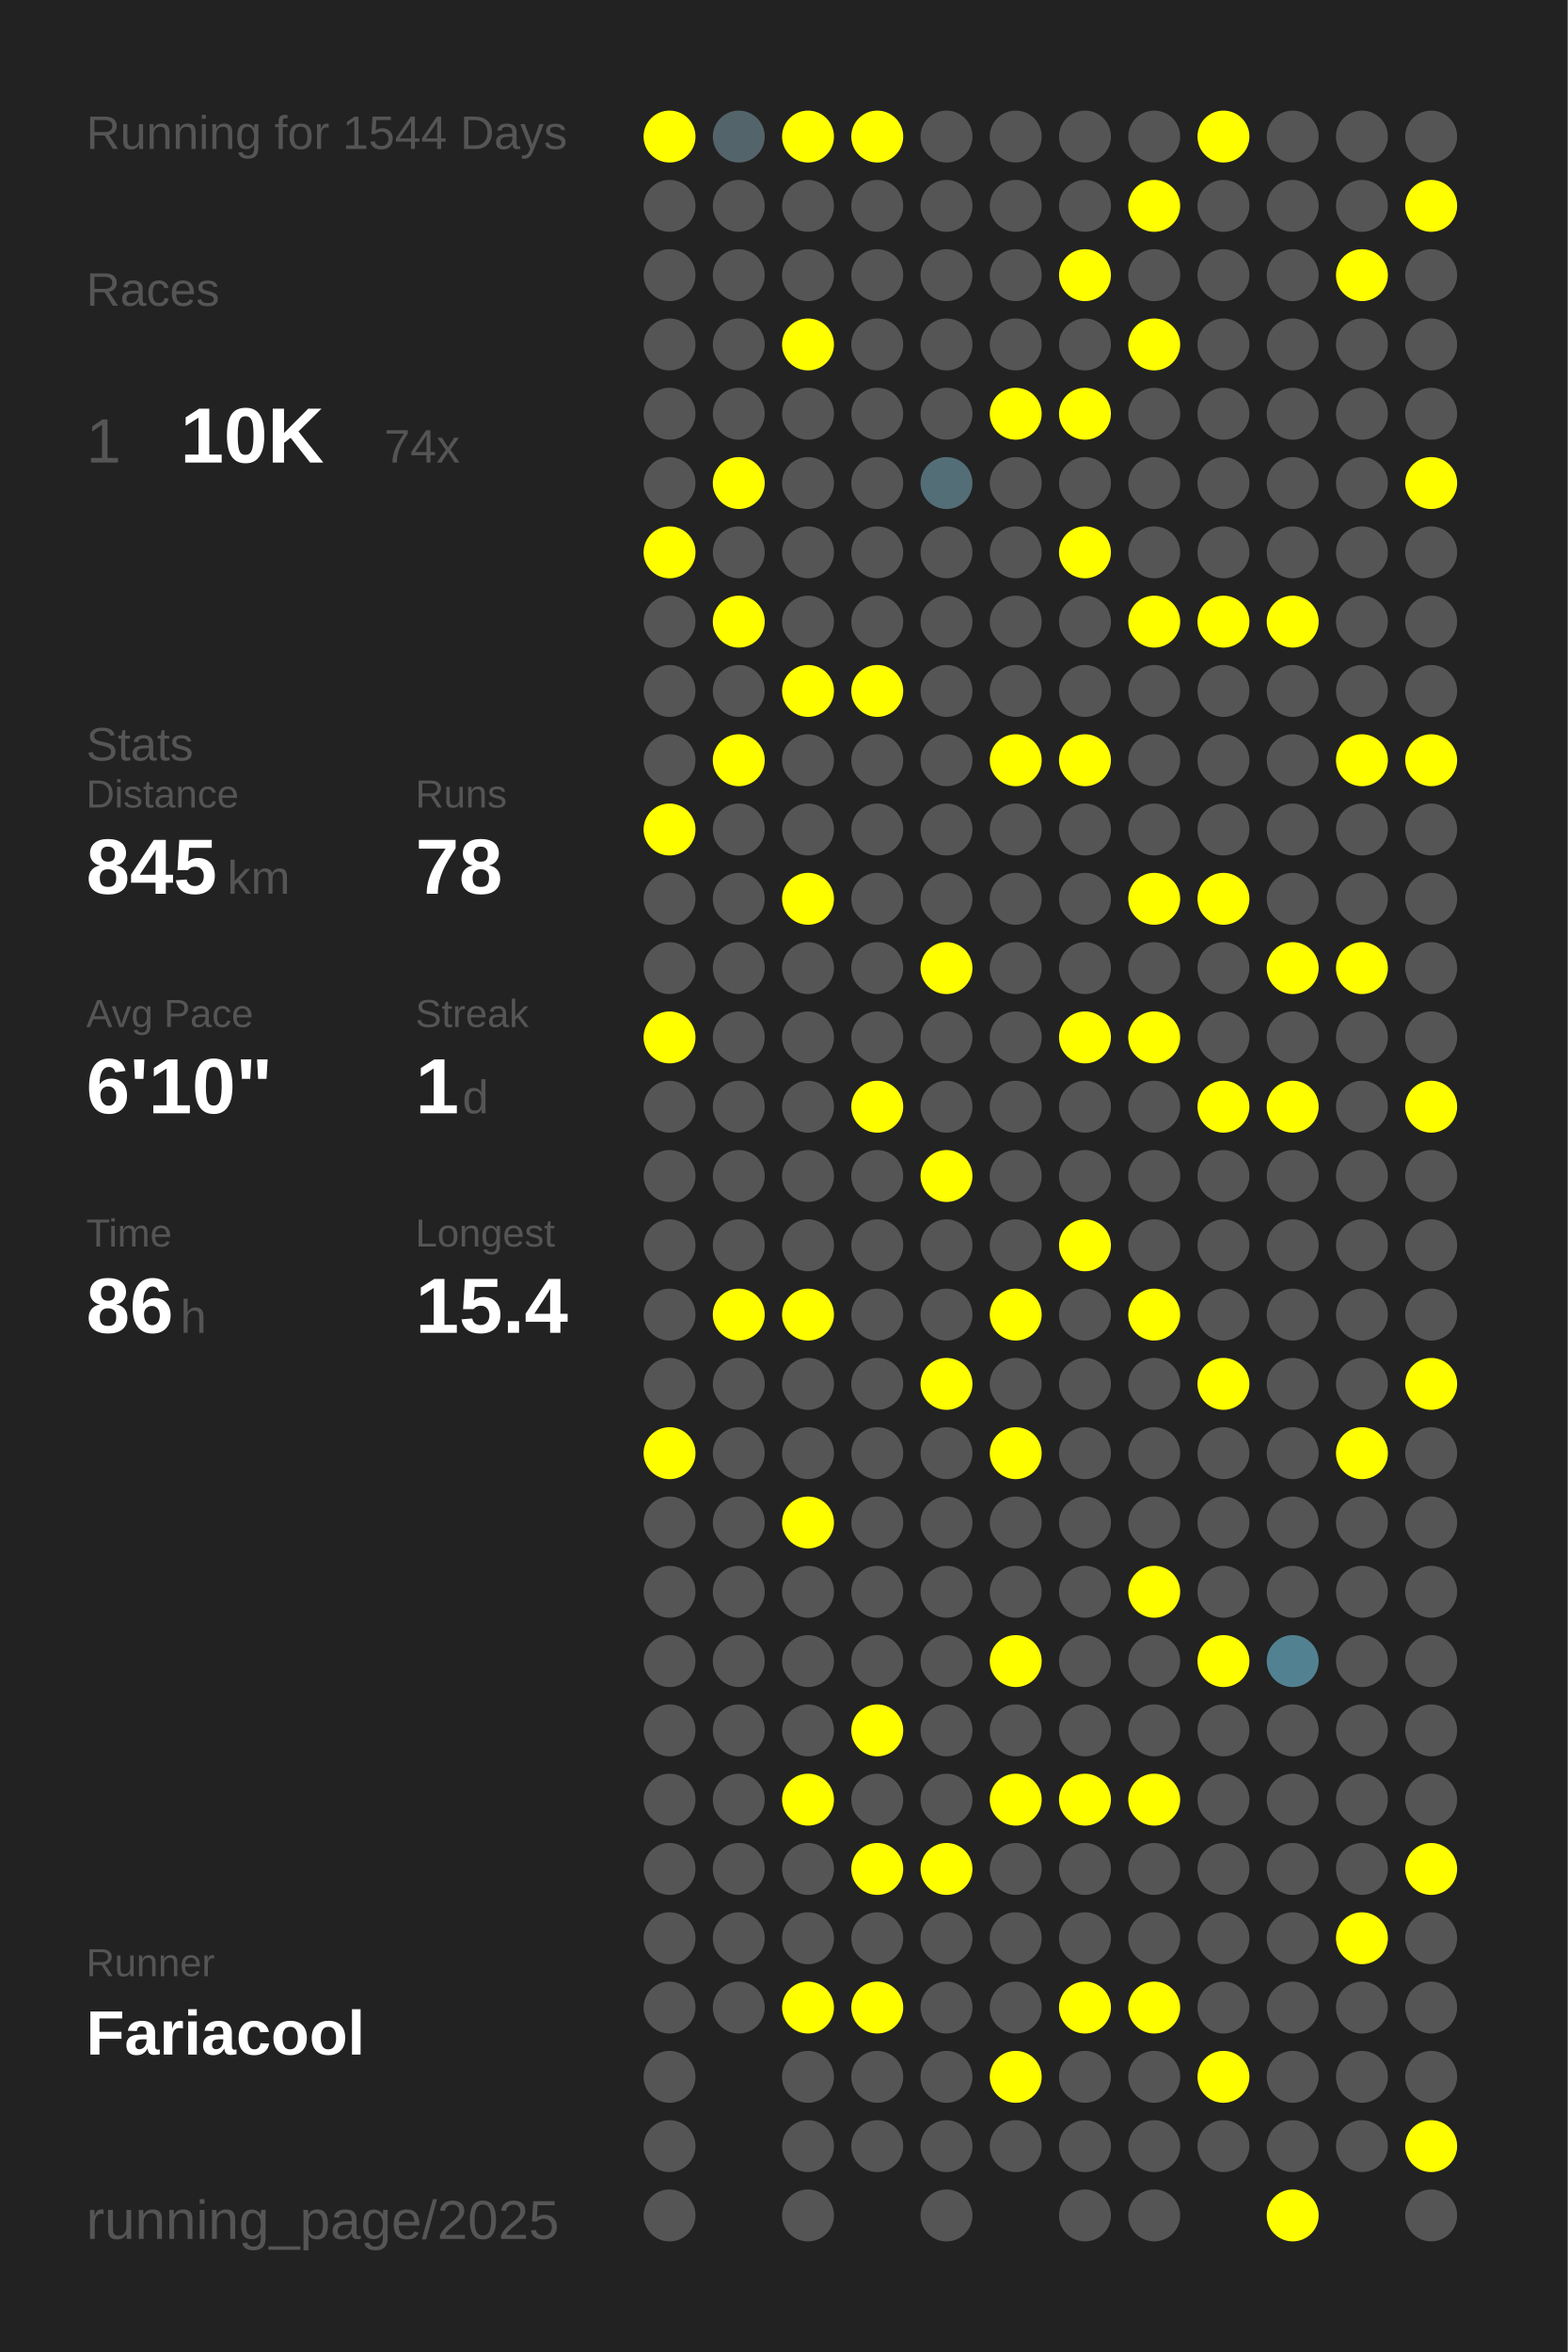
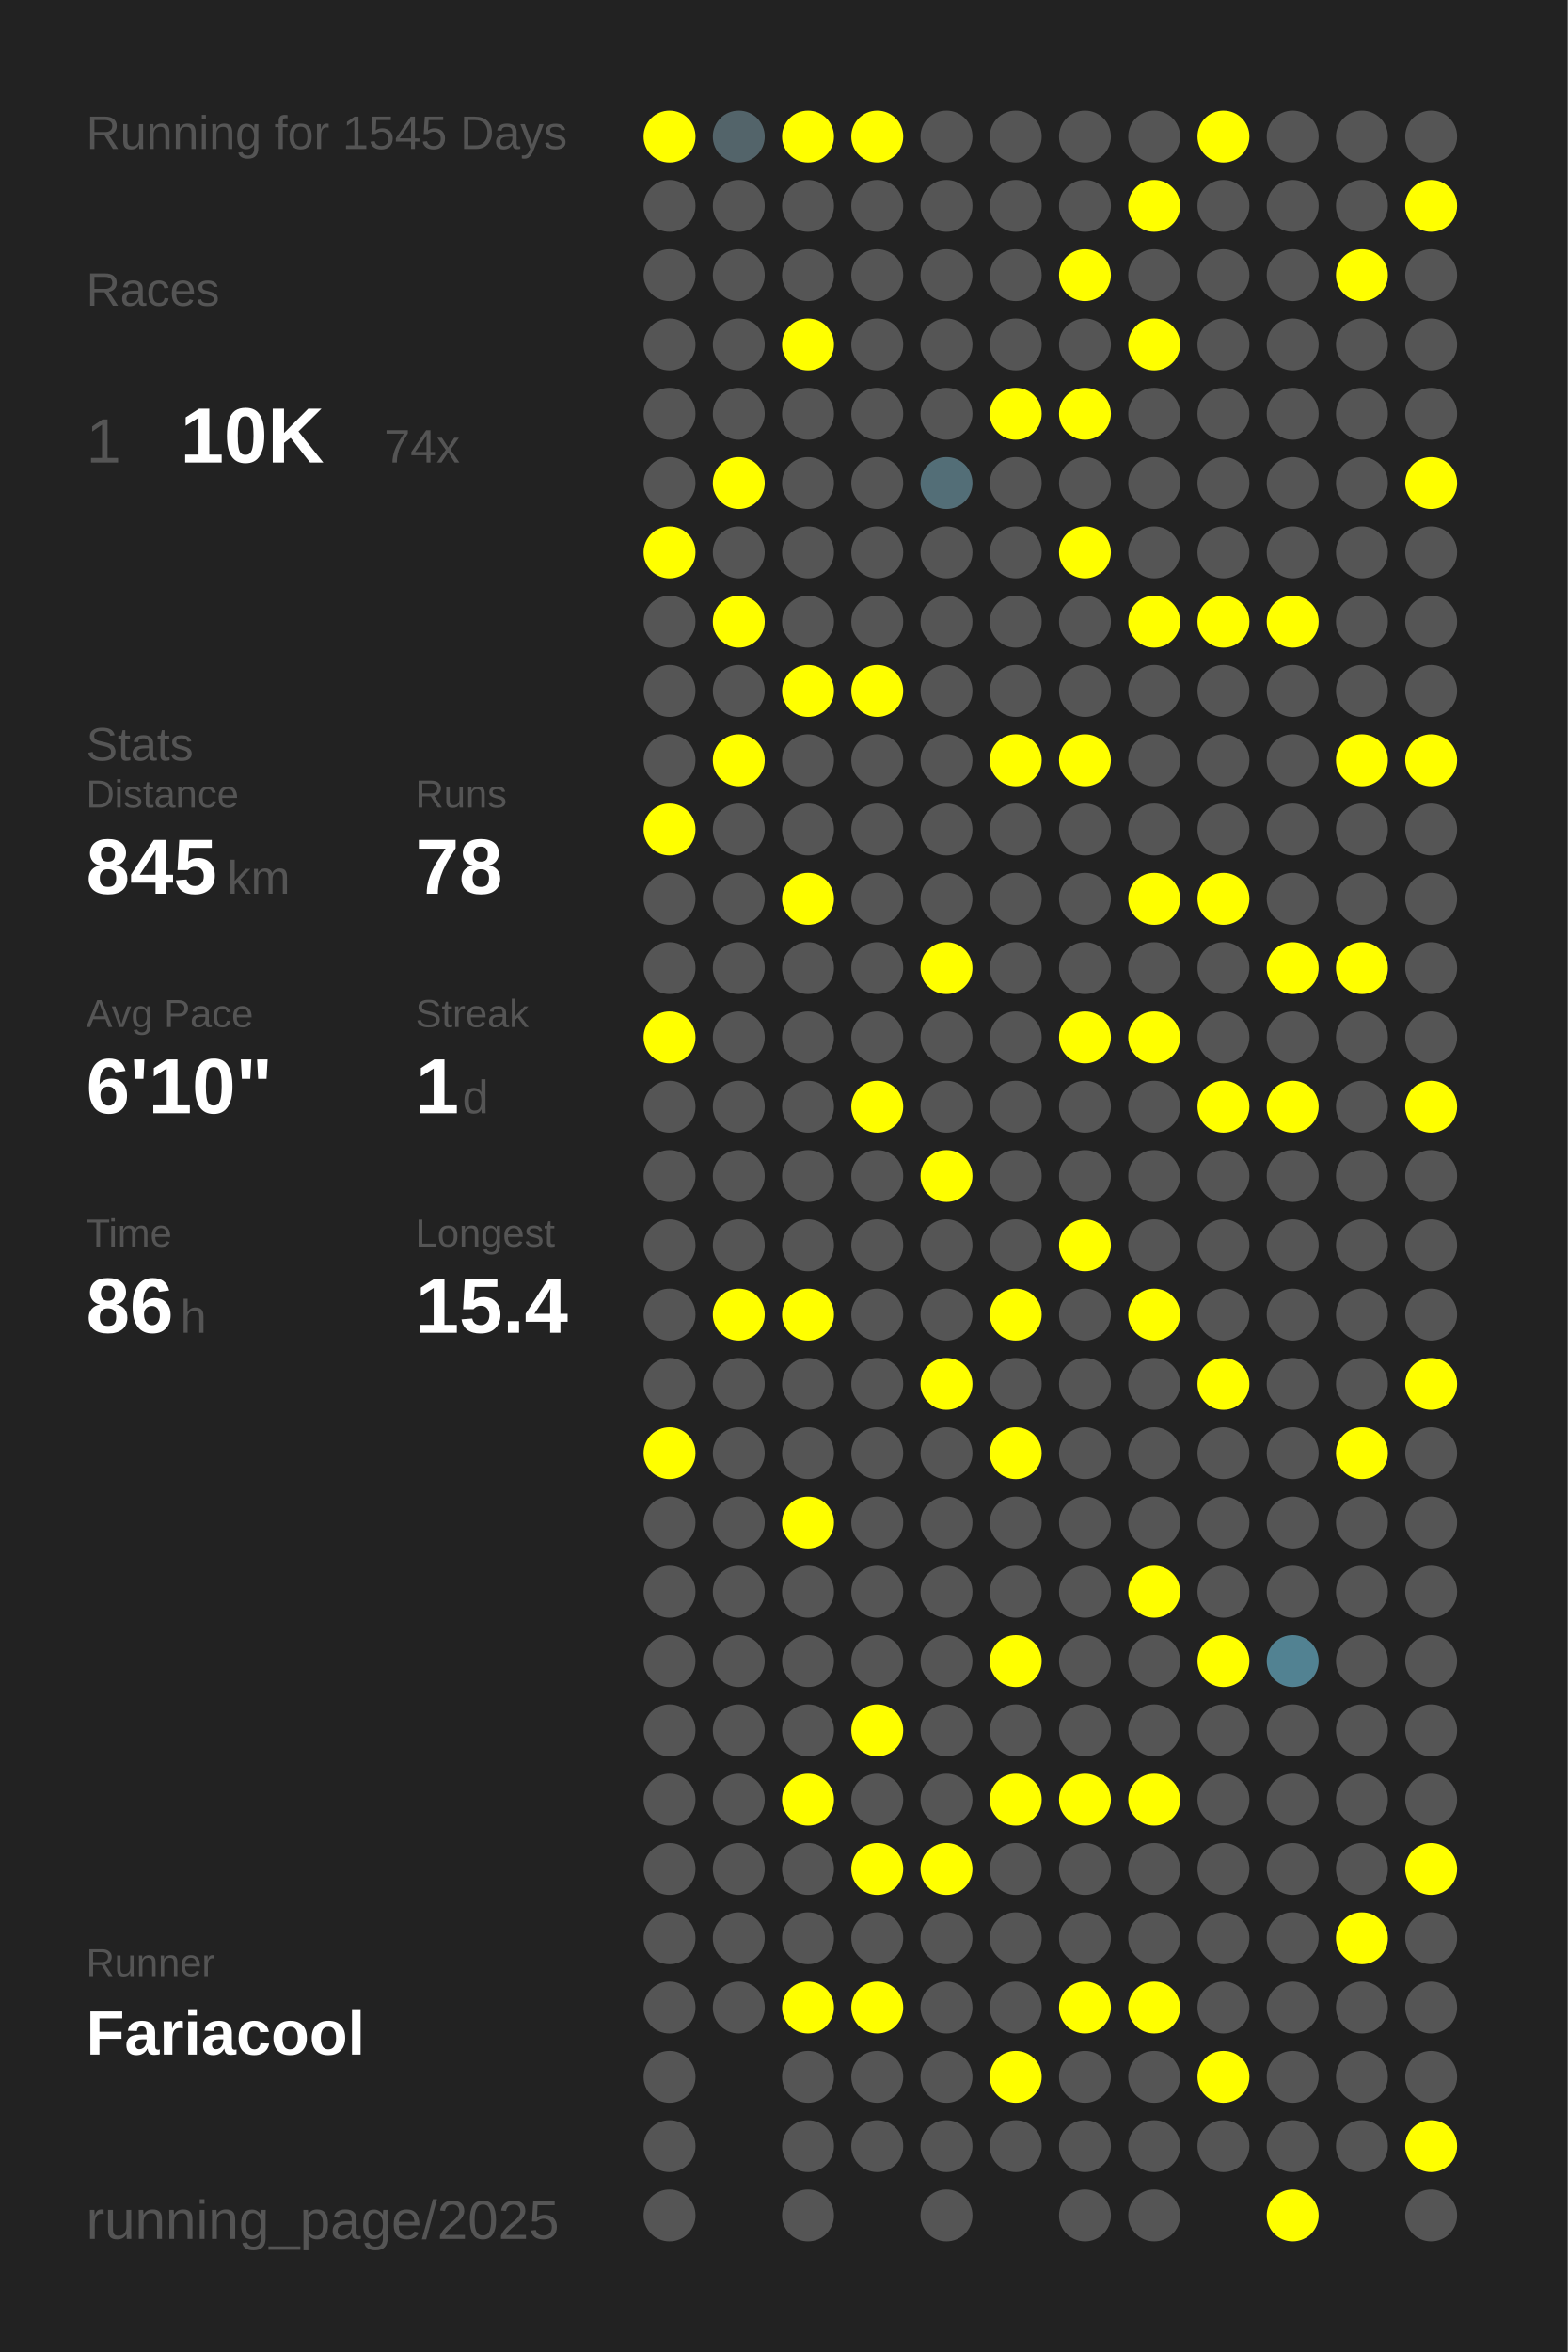
<svg xmlns="http://www.w3.org/2000/svg" baseProfile="full" height="300mm" version="1.1" viewBox="0,0,200,300" width="200mm">
  <defs />
  <rect fill="#222222" height="300" width="200" x="0" y="0" />
-   <text fill="#555555" style="font-size:6px; font-family:Arial;" x="11" y="19">Running for 1544 Days</text>
+   <text fill="#555555" style="font-size:6px; font-family:Arial;" x="11" y="19">Running for 1545 Days</text>
  <text fill="#555555" style="font-size:6px; font-family:Arial;" x="11" y="39">Races</text>
  <text fill="#555555" style="font-size:8px; font-family:Arial;" x="11" y="59">1</text>
  <text fill="#FFFFFF" style="font-size:10px; font-family:Arial; font-weight:bold;" x="23" y="59">10K</text>
  <text fill="#555555" style="font-size:6px; font-family:Arial;" x="49" y="59">74x</text>
  <text fill="#555555" style="font-size:6px; font-family:Arial;" x="11" y="97">Stats</text>
  <text fill="#555555" style="font-size:5px; font-family:Arial;" x="11" y="103">Distance</text>
  <text fill="#FFFFFF" style="font-size:10px; font-family:Arial; font-weight:bold;" x="11" y="114">845</text>
  <text fill="#555555" style="font-size:6px; font-family:Arial;" x="29" y="114">km</text>
  <text fill="#555555" style="font-size:5px; font-family:Arial;" x="53" y="103">Runs</text>
  <text fill="#FFFFFF" style="font-size:10px; font-family:Arial; font-weight:bold;" x="53" y="114">78</text>
  <text fill="#555555" style="font-size:5px; font-family:Arial;" x="11" y="131">Avg Pace</text>
  <text fill="#FFFFFF" style="font-size:10px; font-family:Arial; font-weight:bold;" x="11" y="142">6'10"</text>
  <text fill="#555555" style="font-size:5px; font-family:Arial;" x="53" y="131">Streak</text>
  <text fill="#FFFFFF" style="font-size:10px; font-family:Arial; font-weight:bold;" x="53" y="142">1</text>
  <text fill="#555555" style="font-size:6px; font-family:Arial;" x="59" y="142">d</text>
  <text fill="#555555" style="font-size:5px; font-family:Arial;" x="11" y="159">Time</text>
  <text fill="#FFFFFF" style="font-size:10px; font-family:Arial; font-weight:bold;" x="11" y="170">86</text>
  <text fill="#555555" style="font-size:6px; font-family:Arial;" x="23" y="170">h</text>
  <text fill="#555555" style="font-size:5px; font-family:Arial;" x="53" y="159">Longest</text>
  <text fill="#FFFFFF" style="font-size:10px; font-family:Arial; font-weight:bold;" x="53" y="170">15.4</text>
  <text fill="#555555" style="font-size:5px; font-family:Arial;" x="11" y="252.065">Runner</text>
  <text fill="#FFFFFF" style="font-size:8px; font-family:Arial; font-weight:bold;" x="11" y="262.065">Fariacool</text>
  <text fill="#555555" style="font-size:7px; font-family:Arial;" x="11" y="285.581">running_page/2025</text>
  <circle cx="85.417" cy="17.419" fill="#FFFF00" r="3.312" />
  <circle cx="85.417" cy="26.258" fill="#555555" r="3.312" />
  <circle cx="85.417" cy="35.097" fill="#555555" r="3.312" />
  <circle cx="85.417" cy="43.935" fill="#555555" r="3.312" />
  <circle cx="85.417" cy="52.774" fill="#555555" r="3.312" />
  <circle cx="85.417" cy="61.613" fill="#555555" r="3.312" />
  <circle cx="85.417" cy="70.452" fill="#FFFF00" r="3.312" />
  <circle cx="85.417" cy="79.29" fill="#555555" r="3.312" />
  <circle cx="85.417" cy="88.129" fill="#555555" r="3.312" />
  <circle cx="85.417" cy="96.968" fill="#555555" r="3.312" />
  <circle cx="85.417" cy="105.806" fill="#FFFF00" r="3.312" />
  <circle cx="85.417" cy="114.645" fill="#555555" r="3.312" />
  <circle cx="85.417" cy="123.484" fill="#555555" r="3.312" />
  <circle cx="85.417" cy="132.323" fill="#FFFF00" r="3.312" />
  <circle cx="85.417" cy="141.161" fill="#555555" r="3.312" />
  <circle cx="85.417" cy="150" fill="#555555" r="3.312" />
  <circle cx="85.417" cy="158.839" fill="#555555" r="3.312" />
  <circle cx="85.417" cy="167.677" fill="#555555" r="3.312" />
  <circle cx="85.417" cy="176.516" fill="#555555" r="3.312" />
  <circle cx="85.417" cy="185.355" fill="#FFFF00" r="3.312" />
  <circle cx="85.417" cy="194.194" fill="#555555" r="3.312" />
  <circle cx="85.417" cy="203.032" fill="#555555" r="3.312" />
  <circle cx="85.417" cy="211.871" fill="#555555" r="3.312" />
  <circle cx="85.417" cy="220.71" fill="#555555" r="3.312" />
  <circle cx="85.417" cy="229.548" fill="#555555" r="3.312" />
  <circle cx="85.417" cy="238.387" fill="#555555" r="3.312" />
  <circle cx="85.417" cy="247.226" fill="#555555" r="3.312" />
  <circle cx="85.417" cy="256.065" fill="#555555" r="3.312" />
  <circle cx="85.417" cy="264.903" fill="#555555" r="3.312" />
  <circle cx="85.417" cy="273.742" fill="#555555" r="3.312" />
  <circle cx="85.417" cy="282.581" fill="#555555" r="3.312" />
  <circle cx="94.25" cy="17.419" fill="#53646a" r="3.312" />
  <circle cx="94.25" cy="26.258" fill="#555555" r="3.312" />
  <circle cx="94.25" cy="35.097" fill="#555555" r="3.312" />
  <circle cx="94.25" cy="43.935" fill="#555555" r="3.312" />
  <circle cx="94.25" cy="52.774" fill="#555555" r="3.312" />
  <circle cx="94.25" cy="61.613" fill="#FFFF00" r="3.312" />
  <circle cx="94.25" cy="70.452" fill="#555555" r="3.312" />
  <circle cx="94.25" cy="79.29" fill="#FFFF00" r="3.312" />
  <circle cx="94.25" cy="88.129" fill="#555555" r="3.312" />
  <circle cx="94.25" cy="96.968" fill="#FFFF00" r="3.312" />
  <circle cx="94.25" cy="105.806" fill="#555555" r="3.312" />
  <circle cx="94.25" cy="114.645" fill="#555555" r="3.312" />
  <circle cx="94.25" cy="123.484" fill="#555555" r="3.312" />
  <circle cx="94.25" cy="132.323" fill="#555555" r="3.312" />
  <circle cx="94.25" cy="141.161" fill="#555555" r="3.312" />
  <circle cx="94.25" cy="150" fill="#555555" r="3.312" />
  <circle cx="94.25" cy="158.839" fill="#555555" r="3.312" />
  <circle cx="94.25" cy="167.677" fill="#FFFF00" r="3.312" />
  <circle cx="94.25" cy="176.516" fill="#555555" r="3.312" />
  <circle cx="94.25" cy="185.355" fill="#555555" r="3.312" />
  <circle cx="94.25" cy="194.194" fill="#555555" r="3.312" />
  <circle cx="94.25" cy="203.032" fill="#555555" r="3.312" />
  <circle cx="94.25" cy="211.871" fill="#555555" r="3.312" />
  <circle cx="94.25" cy="220.71" fill="#555555" r="3.312" />
  <circle cx="94.25" cy="229.548" fill="#555555" r="3.312" />
  <circle cx="94.25" cy="238.387" fill="#555555" r="3.312" />
  <circle cx="94.25" cy="247.226" fill="#555555" r="3.312" />
  <circle cx="94.25" cy="256.065" fill="#555555" r="3.312" />
  <circle cx="103.083" cy="17.419" fill="#FFFF00" r="3.312" />
  <circle cx="103.083" cy="26.258" fill="#555555" r="3.312" />
  <circle cx="103.083" cy="35.097" fill="#555555" r="3.312" />
  <circle cx="103.083" cy="43.935" fill="#FFFF00" r="3.312" />
  <circle cx="103.083" cy="52.774" fill="#555555" r="3.312" />
  <circle cx="103.083" cy="61.613" fill="#555555" r="3.312" />
  <circle cx="103.083" cy="70.452" fill="#555555" r="3.312" />
  <circle cx="103.083" cy="79.29" fill="#555555" r="3.312" />
  <circle cx="103.083" cy="88.129" fill="#FFFF00" r="3.312" />
  <circle cx="103.083" cy="96.968" fill="#555555" r="3.312" />
  <circle cx="103.083" cy="105.806" fill="#555555" r="3.312" />
  <circle cx="103.083" cy="114.645" fill="#FFFF00" r="3.312" />
  <circle cx="103.083" cy="123.484" fill="#555555" r="3.312" />
  <circle cx="103.083" cy="132.323" fill="#555555" r="3.312" />
  <circle cx="103.083" cy="141.161" fill="#555555" r="3.312" />
  <circle cx="103.083" cy="150" fill="#555555" r="3.312" />
  <circle cx="103.083" cy="158.839" fill="#555555" r="3.312" />
  <circle cx="103.083" cy="167.677" fill="#FFFF00" r="3.312" />
  <circle cx="103.083" cy="176.516" fill="#555555" r="3.312" />
  <circle cx="103.083" cy="185.355" fill="#555555" r="3.312" />
  <circle cx="103.083" cy="194.194" fill="#FFFF00" r="3.312" />
  <circle cx="103.083" cy="203.032" fill="#555555" r="3.312" />
  <circle cx="103.083" cy="211.871" fill="#555555" r="3.312" />
  <circle cx="103.083" cy="220.71" fill="#555555" r="3.312" />
  <circle cx="103.083" cy="229.548" fill="#FFFF00" r="3.312" />
  <circle cx="103.083" cy="238.387" fill="#555555" r="3.312" />
  <circle cx="103.083" cy="247.226" fill="#555555" r="3.312" />
  <circle cx="103.083" cy="256.065" fill="#FFFF00" r="3.312" />
  <circle cx="103.083" cy="264.903" fill="#555555" r="3.312" />
  <circle cx="103.083" cy="273.742" fill="#555555" r="3.312" />
  <circle cx="103.083" cy="282.581" fill="#555555" r="3.312" />
  <circle cx="111.917" cy="17.419" fill="#FFFF00" r="3.312" />
  <circle cx="111.917" cy="26.258" fill="#555555" r="3.312" />
  <circle cx="111.917" cy="35.097" fill="#555555" r="3.312" />
  <circle cx="111.917" cy="43.935" fill="#555555" r="3.312" />
  <circle cx="111.917" cy="52.774" fill="#555555" r="3.312" />
  <circle cx="111.917" cy="61.613" fill="#555555" r="3.312" />
  <circle cx="111.917" cy="70.452" fill="#555555" r="3.312" />
  <circle cx="111.917" cy="79.29" fill="#555555" r="3.312" />
  <circle cx="111.917" cy="88.129" fill="#FFFF00" r="3.312" />
  <circle cx="111.917" cy="96.968" fill="#555555" r="3.312" />
  <circle cx="111.917" cy="105.806" fill="#555555" r="3.312" />
  <circle cx="111.917" cy="114.645" fill="#555555" r="3.312" />
  <circle cx="111.917" cy="123.484" fill="#555555" r="3.312" />
  <circle cx="111.917" cy="132.323" fill="#555555" r="3.312" />
  <circle cx="111.917" cy="141.161" fill="#FFFF00" r="3.312" />
  <circle cx="111.917" cy="150" fill="#555555" r="3.312" />
  <circle cx="111.917" cy="158.839" fill="#555555" r="3.312" />
  <circle cx="111.917" cy="167.677" fill="#555555" r="3.312" />
  <circle cx="111.917" cy="176.516" fill="#555555" r="3.312" />
  <circle cx="111.917" cy="185.355" fill="#555555" r="3.312" />
  <circle cx="111.917" cy="194.194" fill="#555555" r="3.312" />
  <circle cx="111.917" cy="203.032" fill="#555555" r="3.312" />
  <circle cx="111.917" cy="211.871" fill="#555555" r="3.312" />
  <circle cx="111.917" cy="220.71" fill="#FFFF00" r="3.312" />
  <circle cx="111.917" cy="229.548" fill="#555555" r="3.312" />
  <circle cx="111.917" cy="238.387" fill="#FFFF00" r="3.312" />
  <circle cx="111.917" cy="247.226" fill="#555555" r="3.312" />
  <circle cx="111.917" cy="256.065" fill="#FFFF00" r="3.312" />
  <circle cx="111.917" cy="264.903" fill="#555555" r="3.312" />
  <circle cx="111.917" cy="273.742" fill="#555555" r="3.312" />
  <circle cx="120.75" cy="17.419" fill="#555555" r="3.312" />
  <circle cx="120.75" cy="26.258" fill="#555555" r="3.312" />
  <circle cx="120.75" cy="35.097" fill="#555555" r="3.312" />
  <circle cx="120.75" cy="43.935" fill="#555555" r="3.312" />
  <circle cx="120.75" cy="52.774" fill="#555555" r="3.312" />
  <circle cx="120.75" cy="61.613" fill="#536e77" r="3.312" />
  <circle cx="120.75" cy="70.452" fill="#555555" r="3.312" />
  <circle cx="120.75" cy="79.29" fill="#555555" r="3.312" />
  <circle cx="120.75" cy="88.129" fill="#555555" r="3.312" />
  <circle cx="120.75" cy="96.968" fill="#555555" r="3.312" />
  <circle cx="120.75" cy="105.806" fill="#555555" r="3.312" />
  <circle cx="120.75" cy="114.645" fill="#555555" r="3.312" />
  <circle cx="120.75" cy="123.484" fill="#FFFF00" r="3.312" />
  <circle cx="120.75" cy="132.323" fill="#555555" r="3.312" />
  <circle cx="120.75" cy="141.161" fill="#555555" r="3.312" />
  <circle cx="120.75" cy="150" fill="#FFFF00" r="3.312" />
  <circle cx="120.75" cy="158.839" fill="#555555" r="3.312" />
  <circle cx="120.75" cy="167.677" fill="#555555" r="3.312" />
  <circle cx="120.75" cy="176.516" fill="#FFFF00" r="3.312" />
  <circle cx="120.75" cy="185.355" fill="#555555" r="3.312" />
  <circle cx="120.75" cy="194.194" fill="#555555" r="3.312" />
  <circle cx="120.75" cy="203.032" fill="#555555" r="3.312" />
  <circle cx="120.75" cy="211.871" fill="#555555" r="3.312" />
  <circle cx="120.75" cy="220.71" fill="#555555" r="3.312" />
  <circle cx="120.75" cy="229.548" fill="#555555" r="3.312" />
  <circle cx="120.75" cy="238.387" fill="#FFFF00" r="3.312" />
  <circle cx="120.75" cy="247.226" fill="#555555" r="3.312" />
  <circle cx="120.75" cy="256.065" fill="#555555" r="3.312" />
  <circle cx="120.75" cy="264.903" fill="#555555" r="3.312" />
  <circle cx="120.75" cy="273.742" fill="#555555" r="3.312" />
  <circle cx="120.75" cy="282.581" fill="#555555" r="3.312" />
  <circle cx="129.583" cy="17.419" fill="#555555" r="3.312" />
  <circle cx="129.583" cy="26.258" fill="#555555" r="3.312" />
  <circle cx="129.583" cy="35.097" fill="#555555" r="3.312" />
  <circle cx="129.583" cy="43.935" fill="#555555" r="3.312" />
  <circle cx="129.583" cy="52.774" fill="#FFFF00" r="3.312" />
  <circle cx="129.583" cy="61.613" fill="#555555" r="3.312" />
  <circle cx="129.583" cy="70.452" fill="#555555" r="3.312" />
  <circle cx="129.583" cy="79.29" fill="#555555" r="3.312" />
  <circle cx="129.583" cy="88.129" fill="#555555" r="3.312" />
  <circle cx="129.583" cy="96.968" fill="#FFFF00" r="3.312" />
  <circle cx="129.583" cy="105.806" fill="#555555" r="3.312" />
  <circle cx="129.583" cy="114.645" fill="#555555" r="3.312" />
  <circle cx="129.583" cy="123.484" fill="#555555" r="3.312" />
  <circle cx="129.583" cy="132.323" fill="#555555" r="3.312" />
  <circle cx="129.583" cy="141.161" fill="#555555" r="3.312" />
  <circle cx="129.583" cy="150" fill="#555555" r="3.312" />
  <circle cx="129.583" cy="158.839" fill="#555555" r="3.312" />
  <circle cx="129.583" cy="167.677" fill="#FFFF00" r="3.312" />
  <circle cx="129.583" cy="176.516" fill="#555555" r="3.312" />
  <circle cx="129.583" cy="185.355" fill="#FFFF00" r="3.312" />
  <circle cx="129.583" cy="194.194" fill="#555555" r="3.312" />
  <circle cx="129.583" cy="203.032" fill="#555555" r="3.312" />
  <circle cx="129.583" cy="211.871" fill="#FFFF00" r="3.312" />
  <circle cx="129.583" cy="220.71" fill="#555555" r="3.312" />
  <circle cx="129.583" cy="229.548" fill="#FFFF00" r="3.312" />
  <circle cx="129.583" cy="238.387" fill="#555555" r="3.312" />
  <circle cx="129.583" cy="247.226" fill="#555555" r="3.312" />
  <circle cx="129.583" cy="256.065" fill="#555555" r="3.312" />
  <circle cx="129.583" cy="264.903" fill="#FFFF00" r="3.312" />
  <circle cx="129.583" cy="273.742" fill="#555555" r="3.312" />
  <circle cx="138.417" cy="17.419" fill="#555555" r="3.312" />
  <circle cx="138.417" cy="26.258" fill="#555555" r="3.312" />
  <circle cx="138.417" cy="35.097" fill="#FFFF00" r="3.312" />
  <circle cx="138.417" cy="43.935" fill="#555555" r="3.312" />
  <circle cx="138.417" cy="52.774" fill="#FFFF00" r="3.312" />
  <circle cx="138.417" cy="61.613" fill="#555555" r="3.312" />
  <circle cx="138.417" cy="70.452" fill="#FFFF00" r="3.312" />
  <circle cx="138.417" cy="79.29" fill="#555555" r="3.312" />
  <circle cx="138.417" cy="88.129" fill="#555555" r="3.312" />
  <circle cx="138.417" cy="96.968" fill="#FFFF00" r="3.312" />
  <circle cx="138.417" cy="105.806" fill="#555555" r="3.312" />
  <circle cx="138.417" cy="114.645" fill="#555555" r="3.312" />
  <circle cx="138.417" cy="123.484" fill="#555555" r="3.312" />
  <circle cx="138.417" cy="132.323" fill="#FFFF00" r="3.312" />
  <circle cx="138.417" cy="141.161" fill="#555555" r="3.312" />
  <circle cx="138.417" cy="150" fill="#555555" r="3.312" />
  <circle cx="138.417" cy="158.839" fill="#FFFF00" r="3.312" />
  <circle cx="138.417" cy="167.677" fill="#555555" r="3.312" />
  <circle cx="138.417" cy="176.516" fill="#555555" r="3.312" />
  <circle cx="138.417" cy="185.355" fill="#555555" r="3.312" />
  <circle cx="138.417" cy="194.194" fill="#555555" r="3.312" />
  <circle cx="138.417" cy="203.032" fill="#555555" r="3.312" />
  <circle cx="138.417" cy="211.871" fill="#555555" r="3.312" />
  <circle cx="138.417" cy="220.71" fill="#555555" r="3.312" />
  <circle cx="138.417" cy="229.548" fill="#FFFF00" r="3.312" />
  <circle cx="138.417" cy="238.387" fill="#555555" r="3.312" />
  <circle cx="138.417" cy="247.226" fill="#555555" r="3.312" />
  <circle cx="138.417" cy="256.065" fill="#FFFF00" r="3.312" />
  <circle cx="138.417" cy="264.903" fill="#555555" r="3.312" />
  <circle cx="138.417" cy="273.742" fill="#555555" r="3.312" />
  <circle cx="138.417" cy="282.581" fill="#555555" r="3.312" />
  <circle cx="147.25" cy="17.419" fill="#555555" r="3.312" />
  <circle cx="147.25" cy="26.258" fill="#FFFF00" r="3.312" />
  <circle cx="147.25" cy="35.097" fill="#555555" r="3.312" />
  <circle cx="147.25" cy="43.935" fill="#FFFF00" r="3.312" />
  <circle cx="147.25" cy="52.774" fill="#555555" r="3.312" />
  <circle cx="147.25" cy="61.613" fill="#555555" r="3.312" />
  <circle cx="147.25" cy="70.452" fill="#555555" r="3.312" />
  <circle cx="147.25" cy="79.29" fill="#FFFF00" r="3.312" />
  <circle cx="147.25" cy="88.129" fill="#555555" r="3.312" />
  <circle cx="147.25" cy="96.968" fill="#555555" r="3.312" />
  <circle cx="147.25" cy="105.806" fill="#555555" r="3.312" />
  <circle cx="147.25" cy="114.645" fill="#FFFF00" r="3.312" />
  <circle cx="147.25" cy="123.484" fill="#555555" r="3.312" />
  <circle cx="147.25" cy="132.323" fill="#FFFF00" r="3.312" />
  <circle cx="147.25" cy="141.161" fill="#555555" r="3.312" />
  <circle cx="147.25" cy="150" fill="#555555" r="3.312" />
  <circle cx="147.25" cy="158.839" fill="#555555" r="3.312" />
  <circle cx="147.25" cy="167.677" fill="#FFFF00" r="3.312" />
  <circle cx="147.25" cy="176.516" fill="#555555" r="3.312" />
  <circle cx="147.25" cy="185.355" fill="#555555" r="3.312" />
  <circle cx="147.25" cy="194.194" fill="#555555" r="3.312" />
  <circle cx="147.25" cy="203.032" fill="#FFFF00" r="3.312" />
  <circle cx="147.25" cy="211.871" fill="#555555" r="3.312" />
  <circle cx="147.25" cy="220.71" fill="#555555" r="3.312" />
  <circle cx="147.25" cy="229.548" fill="#FFFF00" r="3.312" />
  <circle cx="147.25" cy="238.387" fill="#555555" r="3.312" />
  <circle cx="147.25" cy="247.226" fill="#555555" r="3.312" />
  <circle cx="147.25" cy="256.065" fill="#FFFF00" r="3.312" />
  <circle cx="147.25" cy="264.903" fill="#555555" r="3.312" />
  <circle cx="147.25" cy="273.742" fill="#555555" r="3.312" />
  <circle cx="147.25" cy="282.581" fill="#555555" r="3.312" />
  <circle cx="156.083" cy="17.419" fill="#FFFF00" r="3.312" />
  <circle cx="156.083" cy="26.258" fill="#555555" r="3.312" />
  <circle cx="156.083" cy="35.097" fill="#555555" r="3.312" />
  <circle cx="156.083" cy="43.935" fill="#555555" r="3.312" />
  <circle cx="156.083" cy="52.774" fill="#555555" r="3.312" />
  <circle cx="156.083" cy="61.613" fill="#555555" r="3.312" />
  <circle cx="156.083" cy="70.452" fill="#555555" r="3.312" />
  <circle cx="156.083" cy="79.29" fill="#FFFF00" r="3.312" />
  <circle cx="156.083" cy="88.129" fill="#555555" r="3.312" />
  <circle cx="156.083" cy="96.968" fill="#555555" r="3.312" />
  <circle cx="156.083" cy="105.806" fill="#555555" r="3.312" />
  <circle cx="156.083" cy="114.645" fill="#FFFF00" r="3.312" />
  <circle cx="156.083" cy="123.484" fill="#555555" r="3.312" />
  <circle cx="156.083" cy="132.323" fill="#555555" r="3.312" />
  <circle cx="156.083" cy="141.161" fill="#FFFF00" r="3.312" />
  <circle cx="156.083" cy="150" fill="#555555" r="3.312" />
  <circle cx="156.083" cy="158.839" fill="#555555" r="3.312" />
  <circle cx="156.083" cy="167.677" fill="#555555" r="3.312" />
  <circle cx="156.083" cy="176.516" fill="#FFFF00" r="3.312" />
  <circle cx="156.083" cy="185.355" fill="#555555" r="3.312" />
  <circle cx="156.083" cy="194.194" fill="#555555" r="3.312" />
  <circle cx="156.083" cy="203.032" fill="#555555" r="3.312" />
  <circle cx="156.083" cy="211.871" fill="#FFFF00" r="3.312" />
  <circle cx="156.083" cy="220.71" fill="#555555" r="3.312" />
  <circle cx="156.083" cy="229.548" fill="#555555" r="3.312" />
  <circle cx="156.083" cy="238.387" fill="#555555" r="3.312" />
  <circle cx="156.083" cy="247.226" fill="#555555" r="3.312" />
  <circle cx="156.083" cy="256.065" fill="#555555" r="3.312" />
  <circle cx="156.083" cy="264.903" fill="#FFFF00" r="3.312" />
  <circle cx="156.083" cy="273.742" fill="#555555" r="3.312" />
  <circle cx="164.917" cy="17.419" fill="#555555" r="3.312" />
  <circle cx="164.917" cy="26.258" fill="#555555" r="3.312" />
  <circle cx="164.917" cy="35.097" fill="#555555" r="3.312" />
  <circle cx="164.917" cy="43.935" fill="#555555" r="3.312" />
  <circle cx="164.917" cy="52.774" fill="#555555" r="3.312" />
  <circle cx="164.917" cy="61.613" fill="#555555" r="3.312" />
  <circle cx="164.917" cy="70.452" fill="#555555" r="3.312" />
  <circle cx="164.917" cy="79.29" fill="#FFFF00" r="3.312" />
  <circle cx="164.917" cy="88.129" fill="#555555" r="3.312" />
  <circle cx="164.917" cy="96.968" fill="#555555" r="3.312" />
  <circle cx="164.917" cy="105.806" fill="#555555" r="3.312" />
  <circle cx="164.917" cy="114.645" fill="#555555" r="3.312" />
  <circle cx="164.917" cy="123.484" fill="#FFFF00" r="3.312" />
  <circle cx="164.917" cy="132.323" fill="#555555" r="3.312" />
  <circle cx="164.917" cy="141.161" fill="#FFFF00" r="3.312" />
  <circle cx="164.917" cy="150" fill="#555555" r="3.312" />
  <circle cx="164.917" cy="158.839" fill="#555555" r="3.312" />
  <circle cx="164.917" cy="167.677" fill="#555555" r="3.312" />
  <circle cx="164.917" cy="176.516" fill="#555555" r="3.312" />
  <circle cx="164.917" cy="185.355" fill="#555555" r="3.312" />
  <circle cx="164.917" cy="194.194" fill="#555555" r="3.312" />
  <circle cx="164.917" cy="203.032" fill="#555555" r="3.312" />
  <circle cx="164.917" cy="211.871" fill="#528292" r="3.312" />
  <circle cx="164.917" cy="220.71" fill="#555555" r="3.312" />
  <circle cx="164.917" cy="229.548" fill="#555555" r="3.312" />
  <circle cx="164.917" cy="238.387" fill="#555555" r="3.312" />
  <circle cx="164.917" cy="247.226" fill="#555555" r="3.312" />
  <circle cx="164.917" cy="256.065" fill="#555555" r="3.312" />
  <circle cx="164.917" cy="264.903" fill="#555555" r="3.312" />
  <circle cx="164.917" cy="273.742" fill="#555555" r="3.312" />
  <circle cx="164.917" cy="282.581" fill="#FFFF00" r="3.312" />
  <circle cx="173.75" cy="17.419" fill="#555555" r="3.312" />
  <circle cx="173.75" cy="26.258" fill="#555555" r="3.312" />
  <circle cx="173.75" cy="35.097" fill="#FFFF00" r="3.312" />
  <circle cx="173.75" cy="43.935" fill="#555555" r="3.312" />
  <circle cx="173.75" cy="52.774" fill="#555555" r="3.312" />
  <circle cx="173.75" cy="61.613" fill="#555555" r="3.312" />
  <circle cx="173.75" cy="70.452" fill="#555555" r="3.312" />
  <circle cx="173.75" cy="79.29" fill="#555555" r="3.312" />
  <circle cx="173.75" cy="88.129" fill="#555555" r="3.312" />
  <circle cx="173.75" cy="96.968" fill="#FFFF00" r="3.312" />
  <circle cx="173.75" cy="105.806" fill="#555555" r="3.312" />
  <circle cx="173.75" cy="114.645" fill="#555555" r="3.312" />
  <circle cx="173.75" cy="123.484" fill="#FFFF00" r="3.312" />
  <circle cx="173.75" cy="132.323" fill="#555555" r="3.312" />
  <circle cx="173.75" cy="141.161" fill="#555555" r="3.312" />
  <circle cx="173.75" cy="150" fill="#555555" r="3.312" />
  <circle cx="173.75" cy="158.839" fill="#555555" r="3.312" />
  <circle cx="173.75" cy="167.677" fill="#555555" r="3.312" />
  <circle cx="173.75" cy="176.516" fill="#555555" r="3.312" />
  <circle cx="173.75" cy="185.355" fill="#FFFF00" r="3.312" />
  <circle cx="173.75" cy="194.194" fill="#555555" r="3.312" />
  <circle cx="173.75" cy="203.032" fill="#555555" r="3.312" />
  <circle cx="173.75" cy="211.871" fill="#555555" r="3.312" />
  <circle cx="173.75" cy="220.71" fill="#555555" r="3.312" />
  <circle cx="173.75" cy="229.548" fill="#555555" r="3.312" />
  <circle cx="173.75" cy="238.387" fill="#555555" r="3.312" />
  <circle cx="173.75" cy="247.226" fill="#FFFF00" r="3.312" />
  <circle cx="173.75" cy="256.065" fill="#555555" r="3.312" />
  <circle cx="173.75" cy="264.903" fill="#555555" r="3.312" />
  <circle cx="173.75" cy="273.742" fill="#555555" r="3.312" />
  <circle cx="182.583" cy="17.419" fill="#555555" r="3.312" />
  <circle cx="182.583" cy="26.258" fill="#FFFF00" r="3.312" />
  <circle cx="182.583" cy="35.097" fill="#555555" r="3.312" />
  <circle cx="182.583" cy="43.935" fill="#555555" r="3.312" />
  <circle cx="182.583" cy="52.774" fill="#555555" r="3.312" />
  <circle cx="182.583" cy="61.613" fill="#FFFF00" r="3.312" />
  <circle cx="182.583" cy="70.452" fill="#555555" r="3.312" />
  <circle cx="182.583" cy="79.29" fill="#555555" r="3.312" />
  <circle cx="182.583" cy="88.129" fill="#555555" r="3.312" />
  <circle cx="182.583" cy="96.968" fill="#FFFF00" r="3.312" />
  <circle cx="182.583" cy="105.806" fill="#555555" r="3.312" />
  <circle cx="182.583" cy="114.645" fill="#555555" r="3.312" />
  <circle cx="182.583" cy="123.484" fill="#555555" r="3.312" />
  <circle cx="182.583" cy="132.323" fill="#555555" r="3.312" />
  <circle cx="182.583" cy="141.161" fill="#FFFF00" r="3.312" />
  <circle cx="182.583" cy="150" fill="#555555" r="3.312" />
  <circle cx="182.583" cy="158.839" fill="#555555" r="3.312" />
  <circle cx="182.583" cy="167.677" fill="#555555" r="3.312" />
  <circle cx="182.583" cy="176.516" fill="#FFFF00" r="3.312" />
  <circle cx="182.583" cy="185.355" fill="#555555" r="3.312" />
  <circle cx="182.583" cy="194.194" fill="#555555" r="3.312" />
  <circle cx="182.583" cy="203.032" fill="#555555" r="3.312" />
  <circle cx="182.583" cy="211.871" fill="#555555" r="3.312" />
  <circle cx="182.583" cy="220.71" fill="#555555" r="3.312" />
  <circle cx="182.583" cy="229.548" fill="#555555" r="3.312" />
  <circle cx="182.583" cy="238.387" fill="#FFFF00" r="3.312" />
  <circle cx="182.583" cy="247.226" fill="#555555" r="3.312" />
  <circle cx="182.583" cy="256.065" fill="#555555" r="3.312" />
  <circle cx="182.583" cy="264.903" fill="#555555" r="3.312" />
  <circle cx="182.583" cy="273.742" fill="#FFFF00" r="3.312" />
  <circle cx="182.583" cy="282.581" fill="#555555" r="3.312" />
</svg>
